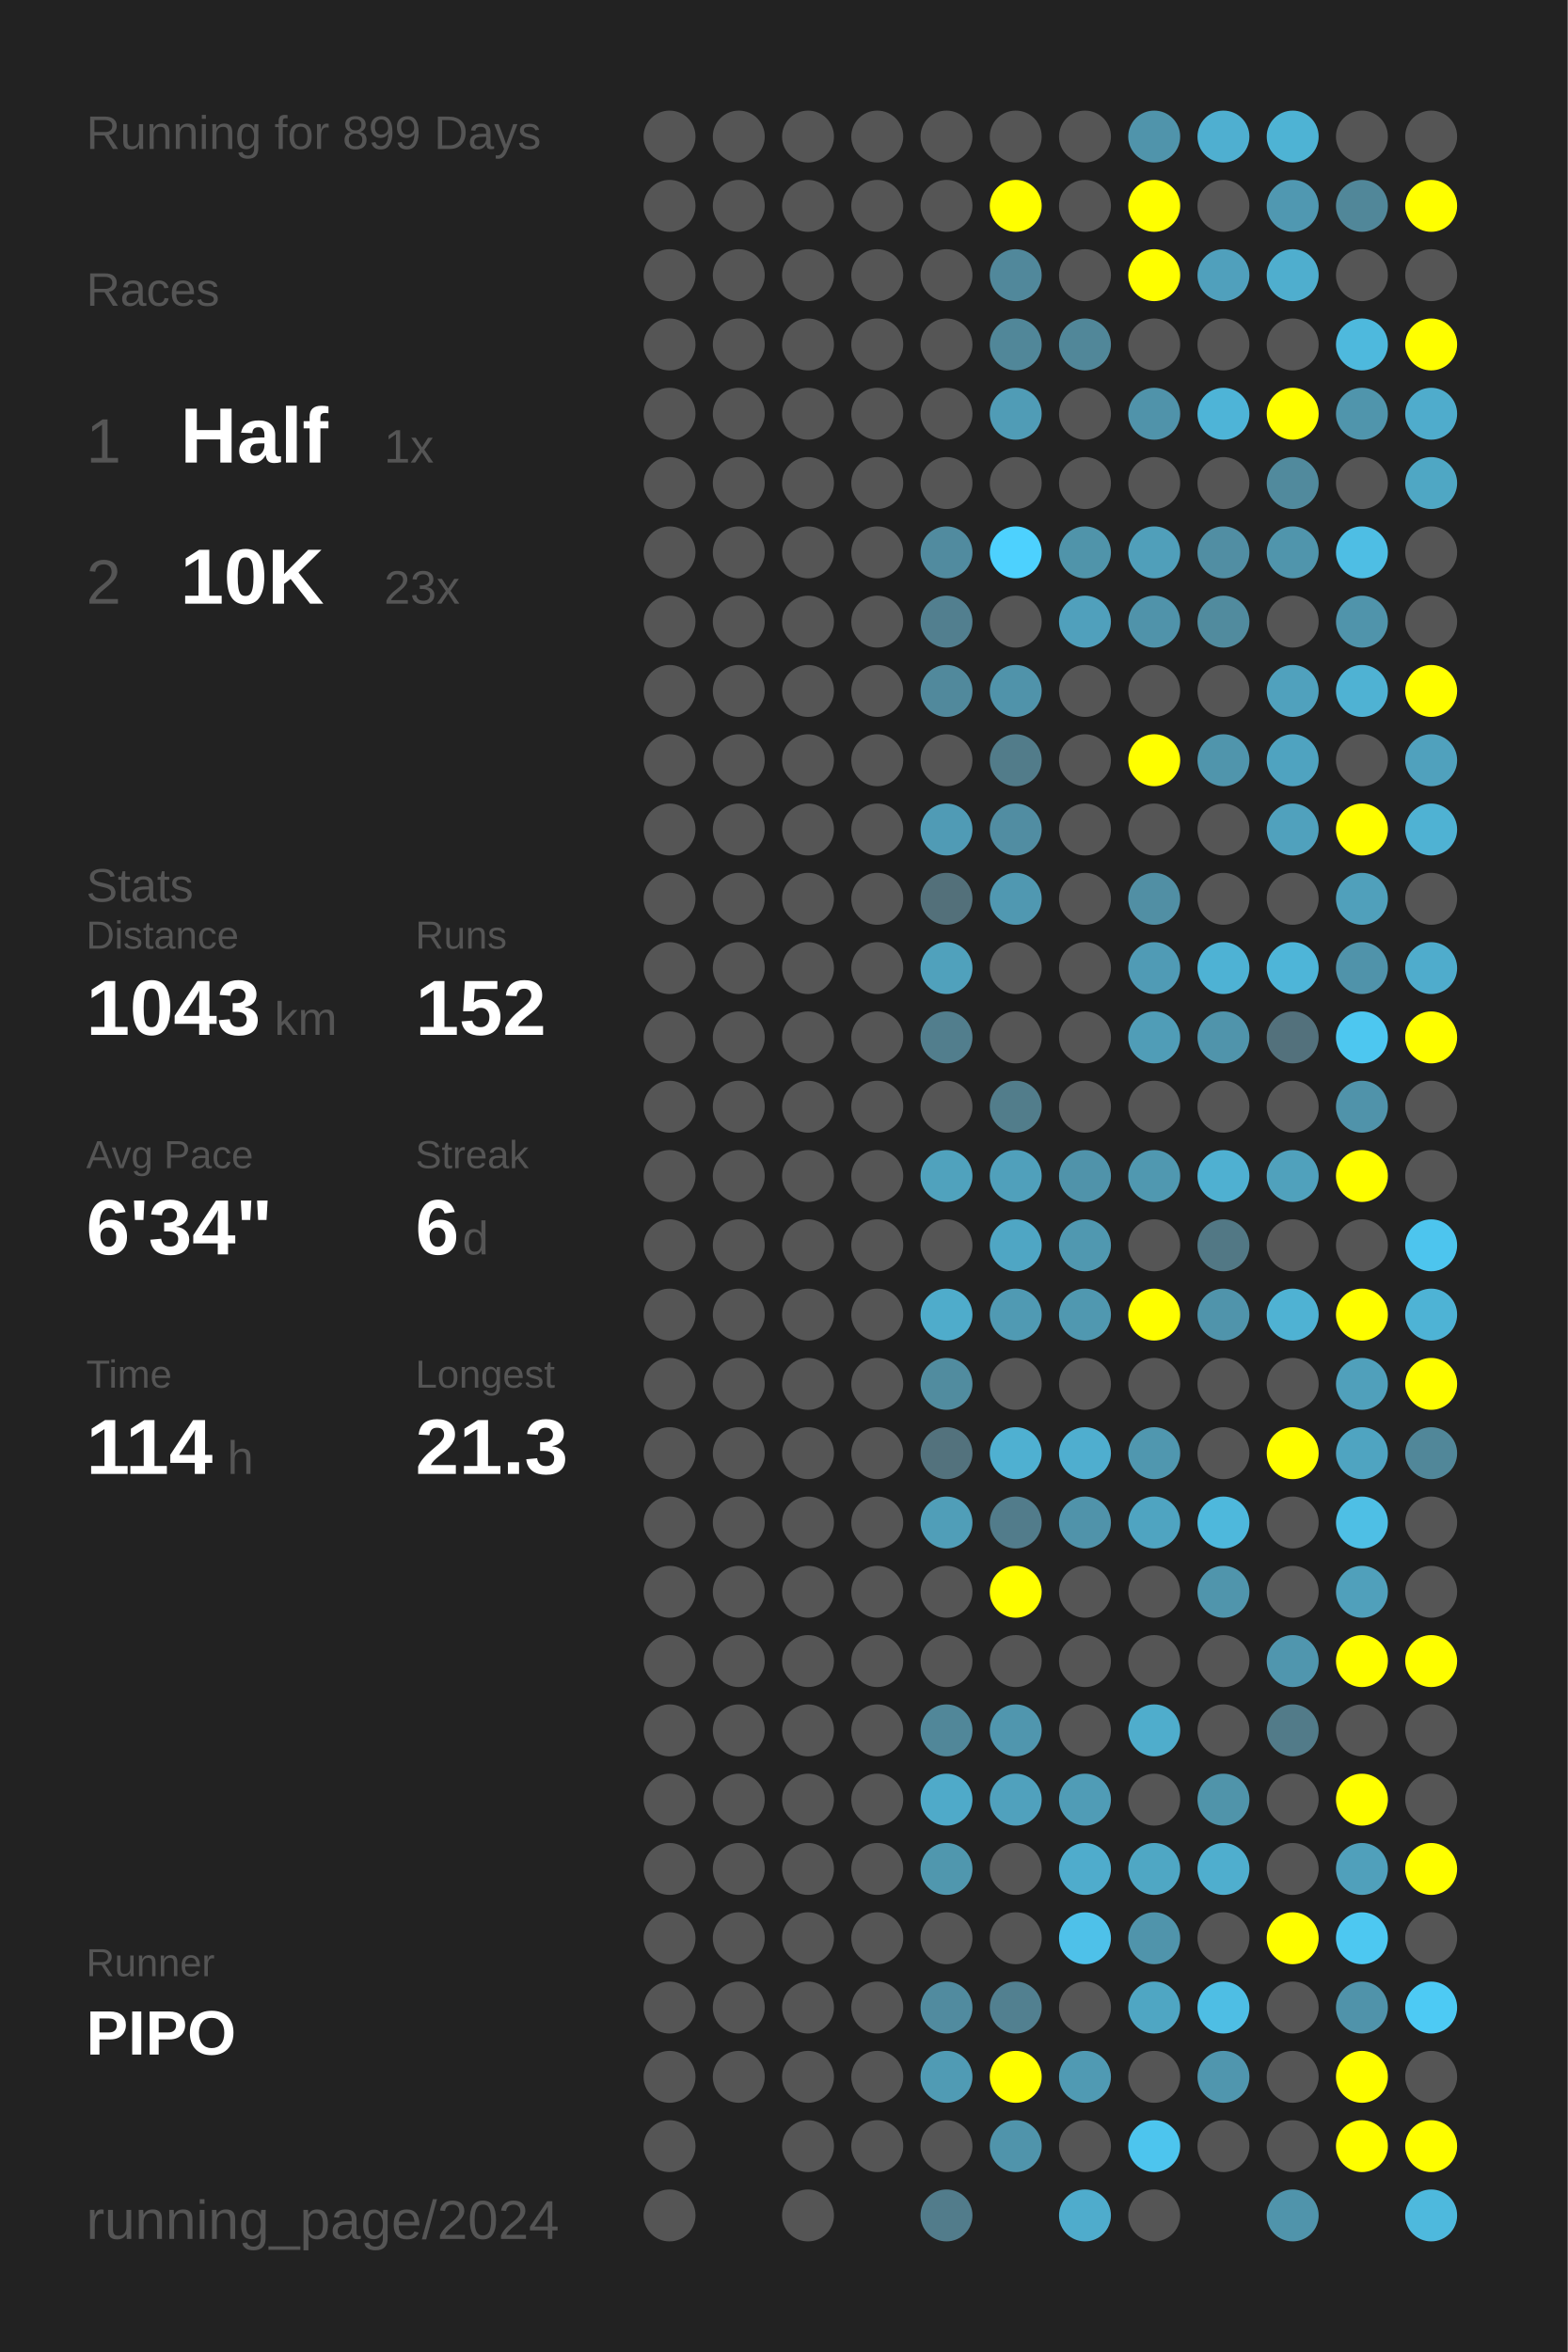
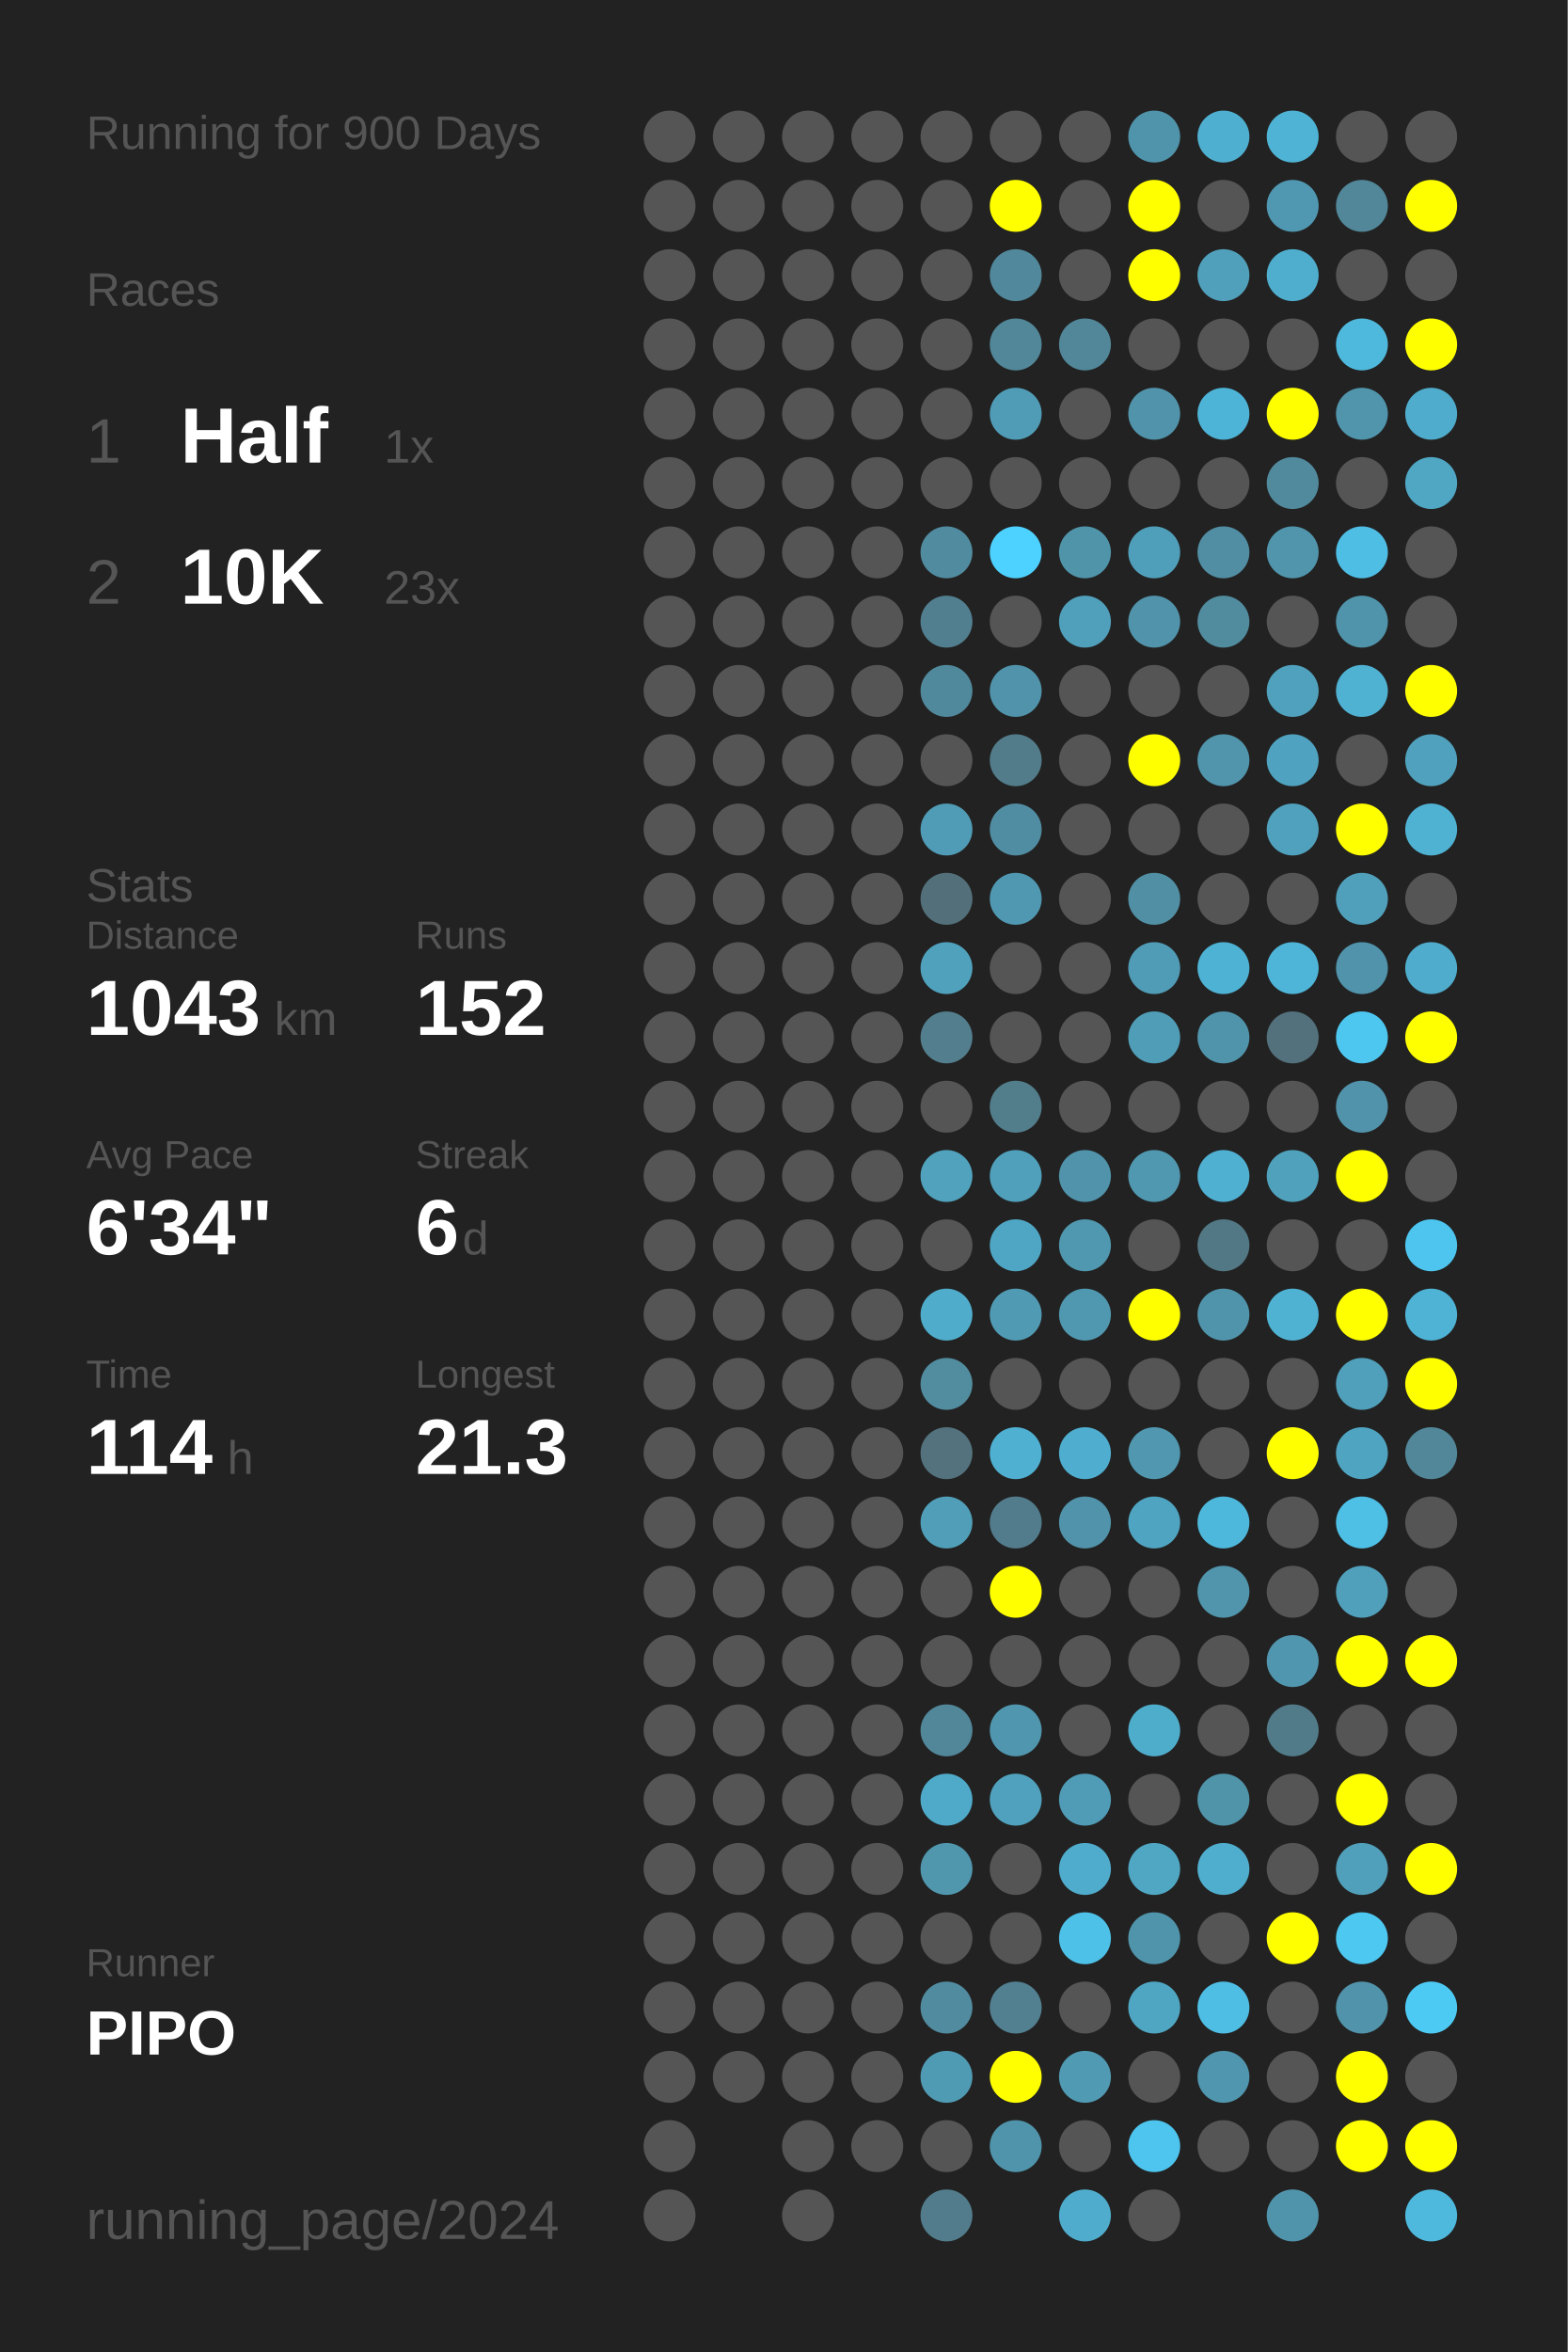
<svg xmlns="http://www.w3.org/2000/svg" baseProfile="full" height="300mm" version="1.1" viewBox="0,0,200,300" width="200mm">
  <defs />
  <rect fill="#222222" height="300" width="200" x="0" y="0" />
-   <text fill="#555555" style="font-size:6px; font-family:Arial;" x="11" y="19">Running for 899 Days</text>
+   <text fill="#555555" style="font-size:6px; font-family:Arial;" x="11" y="19">Running for 900 Days</text>
  <text fill="#555555" style="font-size:6px; font-family:Arial;" x="11" y="39">Races</text>
  <text fill="#555555" style="font-size:8px; font-family:Arial;" x="11" y="59">1</text>
  <text fill="#FFFFFF" style="font-size:10px; font-family:Arial; font-weight:bold;" x="23" y="59">Half</text>
  <text fill="#555555" style="font-size:6px; font-family:Arial;" x="49" y="59">1x</text>
  <text fill="#555555" style="font-size:8px; font-family:Arial;" x="11" y="77">2</text>
  <text fill="#FFFFFF" style="font-size:10px; font-family:Arial; font-weight:bold;" x="23" y="77">10K</text>
  <text fill="#555555" style="font-size:6px; font-family:Arial;" x="49" y="77">23x</text>
  <text fill="#555555" style="font-size:6px; font-family:Arial;" x="11" y="115">Stats</text>
  <text fill="#555555" style="font-size:5px; font-family:Arial;" x="11" y="121">Distance</text>
  <text fill="#FFFFFF" style="font-size:10px; font-family:Arial; font-weight:bold;" x="11" y="132">1043</text>
  <text fill="#555555" style="font-size:6px; font-family:Arial;" x="35" y="132">km</text>
  <text fill="#555555" style="font-size:5px; font-family:Arial;" x="53" y="121">Runs</text>
  <text fill="#FFFFFF" style="font-size:10px; font-family:Arial; font-weight:bold;" x="53" y="132">152</text>
  <text fill="#555555" style="font-size:5px; font-family:Arial;" x="11" y="149">Avg Pace</text>
  <text fill="#FFFFFF" style="font-size:10px; font-family:Arial; font-weight:bold;" x="11" y="160">6'34"</text>
  <text fill="#555555" style="font-size:5px; font-family:Arial;" x="53" y="149">Streak</text>
  <text fill="#FFFFFF" style="font-size:10px; font-family:Arial; font-weight:bold;" x="53" y="160">6</text>
  <text fill="#555555" style="font-size:6px; font-family:Arial;" x="59" y="160">d</text>
  <text fill="#555555" style="font-size:5px; font-family:Arial;" x="11" y="177">Time</text>
  <text fill="#FFFFFF" style="font-size:10px; font-family:Arial; font-weight:bold;" x="11" y="188">114</text>
  <text fill="#555555" style="font-size:6px; font-family:Arial;" x="29" y="188">h</text>
  <text fill="#555555" style="font-size:5px; font-family:Arial;" x="53" y="177">Longest</text>
  <text fill="#FFFFFF" style="font-size:10px; font-family:Arial; font-weight:bold;" x="53" y="188">21.3</text>
  <text fill="#555555" style="font-size:5px; font-family:Arial;" x="11" y="252.065">Runner</text>
  <text fill="#FFFFFF" style="font-size:8px; font-family:Arial; font-weight:bold;" x="11" y="262.065">PIPO</text>
  <text fill="#555555" style="font-size:7px; font-family:Arial;" x="11" y="285.581">running_page/2024</text>
  <circle cx="85.417" cy="17.419" fill="#555555" r="3.312" />
  <circle cx="85.417" cy="26.258" fill="#555555" r="3.312" />
  <circle cx="85.417" cy="35.097" fill="#555555" r="3.312" />
  <circle cx="85.417" cy="43.935" fill="#555555" r="3.312" />
  <circle cx="85.417" cy="52.774" fill="#555555" r="3.312" />
  <circle cx="85.417" cy="61.613" fill="#555555" r="3.312" />
  <circle cx="85.417" cy="70.452" fill="#555555" r="3.312" />
  <circle cx="85.417" cy="79.29" fill="#555555" r="3.312" />
  <circle cx="85.417" cy="88.129" fill="#555555" r="3.312" />
  <circle cx="85.417" cy="96.968" fill="#555555" r="3.312" />
  <circle cx="85.417" cy="105.806" fill="#555555" r="3.312" />
  <circle cx="85.417" cy="114.645" fill="#555555" r="3.312" />
  <circle cx="85.417" cy="123.484" fill="#555555" r="3.312" />
  <circle cx="85.417" cy="132.323" fill="#555555" r="3.312" />
  <circle cx="85.417" cy="141.161" fill="#555555" r="3.312" />
  <circle cx="85.417" cy="150" fill="#555555" r="3.312" />
  <circle cx="85.417" cy="158.839" fill="#555555" r="3.312" />
  <circle cx="85.417" cy="167.677" fill="#555555" r="3.312" />
  <circle cx="85.417" cy="176.516" fill="#555555" r="3.312" />
  <circle cx="85.417" cy="185.355" fill="#555555" r="3.312" />
  <circle cx="85.417" cy="194.194" fill="#555555" r="3.312" />
  <circle cx="85.417" cy="203.032" fill="#555555" r="3.312" />
  <circle cx="85.417" cy="211.871" fill="#555555" r="3.312" />
  <circle cx="85.417" cy="220.71" fill="#555555" r="3.312" />
  <circle cx="85.417" cy="229.548" fill="#555555" r="3.312" />
  <circle cx="85.417" cy="238.387" fill="#555555" r="3.312" />
  <circle cx="85.417" cy="247.226" fill="#555555" r="3.312" />
  <circle cx="85.417" cy="256.065" fill="#555555" r="3.312" />
  <circle cx="85.417" cy="264.903" fill="#555555" r="3.312" />
  <circle cx="85.417" cy="273.742" fill="#555555" r="3.312" />
  <circle cx="85.417" cy="282.581" fill="#555555" r="3.312" />
  <circle cx="94.25" cy="17.419" fill="#555555" r="3.312" />
  <circle cx="94.25" cy="26.258" fill="#555555" r="3.312" />
  <circle cx="94.25" cy="35.097" fill="#555555" r="3.312" />
  <circle cx="94.25" cy="43.935" fill="#555555" r="3.312" />
  <circle cx="94.25" cy="52.774" fill="#555555" r="3.312" />
  <circle cx="94.25" cy="61.613" fill="#555555" r="3.312" />
  <circle cx="94.25" cy="70.452" fill="#555555" r="3.312" />
  <circle cx="94.25" cy="79.29" fill="#555555" r="3.312" />
  <circle cx="94.25" cy="88.129" fill="#555555" r="3.312" />
  <circle cx="94.25" cy="96.968" fill="#555555" r="3.312" />
  <circle cx="94.25" cy="105.806" fill="#555555" r="3.312" />
  <circle cx="94.25" cy="114.645" fill="#555555" r="3.312" />
  <circle cx="94.25" cy="123.484" fill="#555555" r="3.312" />
  <circle cx="94.25" cy="132.323" fill="#555555" r="3.312" />
  <circle cx="94.25" cy="141.161" fill="#555555" r="3.312" />
  <circle cx="94.25" cy="150" fill="#555555" r="3.312" />
  <circle cx="94.25" cy="158.839" fill="#555555" r="3.312" />
  <circle cx="94.25" cy="167.677" fill="#555555" r="3.312" />
  <circle cx="94.25" cy="176.516" fill="#555555" r="3.312" />
  <circle cx="94.25" cy="185.355" fill="#555555" r="3.312" />
  <circle cx="94.25" cy="194.194" fill="#555555" r="3.312" />
  <circle cx="94.25" cy="203.032" fill="#555555" r="3.312" />
  <circle cx="94.25" cy="211.871" fill="#555555" r="3.312" />
  <circle cx="94.25" cy="220.71" fill="#555555" r="3.312" />
  <circle cx="94.25" cy="229.548" fill="#555555" r="3.312" />
  <circle cx="94.25" cy="238.387" fill="#555555" r="3.312" />
  <circle cx="94.25" cy="247.226" fill="#555555" r="3.312" />
  <circle cx="94.25" cy="256.065" fill="#555555" r="3.312" />
  <circle cx="94.25" cy="264.903" fill="#555555" r="3.312" />
  <circle cx="103.083" cy="17.419" fill="#555555" r="3.312" />
  <circle cx="103.083" cy="26.258" fill="#555555" r="3.312" />
  <circle cx="103.083" cy="35.097" fill="#555555" r="3.312" />
  <circle cx="103.083" cy="43.935" fill="#555555" r="3.312" />
  <circle cx="103.083" cy="52.774" fill="#555555" r="3.312" />
  <circle cx="103.083" cy="61.613" fill="#555555" r="3.312" />
  <circle cx="103.083" cy="70.452" fill="#555555" r="3.312" />
  <circle cx="103.083" cy="79.29" fill="#555555" r="3.312" />
  <circle cx="103.083" cy="88.129" fill="#555555" r="3.312" />
  <circle cx="103.083" cy="96.968" fill="#555555" r="3.312" />
  <circle cx="103.083" cy="105.806" fill="#555555" r="3.312" />
  <circle cx="103.083" cy="114.645" fill="#555555" r="3.312" />
  <circle cx="103.083" cy="123.484" fill="#555555" r="3.312" />
  <circle cx="103.083" cy="132.323" fill="#555555" r="3.312" />
  <circle cx="103.083" cy="141.161" fill="#555555" r="3.312" />
  <circle cx="103.083" cy="150" fill="#555555" r="3.312" />
  <circle cx="103.083" cy="158.839" fill="#555555" r="3.312" />
  <circle cx="103.083" cy="167.677" fill="#555555" r="3.312" />
  <circle cx="103.083" cy="176.516" fill="#555555" r="3.312" />
  <circle cx="103.083" cy="185.355" fill="#555555" r="3.312" />
  <circle cx="103.083" cy="194.194" fill="#555555" r="3.312" />
  <circle cx="103.083" cy="203.032" fill="#555555" r="3.312" />
  <circle cx="103.083" cy="211.871" fill="#555555" r="3.312" />
  <circle cx="103.083" cy="220.71" fill="#555555" r="3.312" />
  <circle cx="103.083" cy="229.548" fill="#555555" r="3.312" />
  <circle cx="103.083" cy="238.387" fill="#555555" r="3.312" />
  <circle cx="103.083" cy="247.226" fill="#555555" r="3.312" />
  <circle cx="103.083" cy="256.065" fill="#555555" r="3.312" />
  <circle cx="103.083" cy="264.903" fill="#555555" r="3.312" />
  <circle cx="103.083" cy="273.742" fill="#555555" r="3.312" />
  <circle cx="103.083" cy="282.581" fill="#555555" r="3.312" />
  <circle cx="111.917" cy="17.419" fill="#555555" r="3.312" />
  <circle cx="111.917" cy="26.258" fill="#555555" r="3.312" />
  <circle cx="111.917" cy="35.097" fill="#555555" r="3.312" />
  <circle cx="111.917" cy="43.935" fill="#555555" r="3.312" />
  <circle cx="111.917" cy="52.774" fill="#555555" r="3.312" />
  <circle cx="111.917" cy="61.613" fill="#555555" r="3.312" />
  <circle cx="111.917" cy="70.452" fill="#555555" r="3.312" />
  <circle cx="111.917" cy="79.29" fill="#555555" r="3.312" />
  <circle cx="111.917" cy="88.129" fill="#555555" r="3.312" />
  <circle cx="111.917" cy="96.968" fill="#555555" r="3.312" />
  <circle cx="111.917" cy="105.806" fill="#555555" r="3.312" />
  <circle cx="111.917" cy="114.645" fill="#555555" r="3.312" />
  <circle cx="111.917" cy="123.484" fill="#555555" r="3.312" />
  <circle cx="111.917" cy="132.323" fill="#555555" r="3.312" />
  <circle cx="111.917" cy="141.161" fill="#555555" r="3.312" />
  <circle cx="111.917" cy="150" fill="#555555" r="3.312" />
  <circle cx="111.917" cy="158.839" fill="#555555" r="3.312" />
  <circle cx="111.917" cy="167.677" fill="#555555" r="3.312" />
  <circle cx="111.917" cy="176.516" fill="#555555" r="3.312" />
  <circle cx="111.917" cy="185.355" fill="#555555" r="3.312" />
  <circle cx="111.917" cy="194.194" fill="#555555" r="3.312" />
  <circle cx="111.917" cy="203.032" fill="#555555" r="3.312" />
  <circle cx="111.917" cy="211.871" fill="#555555" r="3.312" />
  <circle cx="111.917" cy="220.71" fill="#555555" r="3.312" />
  <circle cx="111.917" cy="229.548" fill="#555555" r="3.312" />
  <circle cx="111.917" cy="238.387" fill="#555555" r="3.312" />
  <circle cx="111.917" cy="247.226" fill="#555555" r="3.312" />
  <circle cx="111.917" cy="256.065" fill="#555555" r="3.312" />
  <circle cx="111.917" cy="264.903" fill="#555555" r="3.312" />
  <circle cx="111.917" cy="273.742" fill="#555555" r="3.312" />
  <circle cx="120.75" cy="17.419" fill="#555555" r="3.312" />
  <circle cx="120.75" cy="26.258" fill="#555555" r="3.312" />
  <circle cx="120.75" cy="35.097" fill="#555555" r="3.312" />
  <circle cx="120.75" cy="43.935" fill="#555555" r="3.312" />
  <circle cx="120.75" cy="52.774" fill="#555555" r="3.312" />
  <circle cx="120.75" cy="61.613" fill="#555555" r="3.312" />
  <circle cx="120.75" cy="70.452" fill="#518b9f" r="3.312" />
  <circle cx="120.75" cy="79.29" fill="#527f8f" r="3.312" />
  <circle cx="120.75" cy="88.129" fill="#51899c" r="3.312" />
  <circle cx="120.75" cy="96.968" fill="#555555" r="3.312" />
  <circle cx="120.75" cy="105.806" fill="#509bb5" r="3.312" />
  <circle cx="120.75" cy="114.645" fill="#53707a" r="3.312" />
  <circle cx="120.75" cy="123.484" fill="#50a1bc" r="3.312" />
  <circle cx="120.75" cy="132.323" fill="#527e8d" r="3.312" />
  <circle cx="120.75" cy="141.161" fill="#555555" r="3.312" />
  <circle cx="120.75" cy="150" fill="#50a2bd" r="3.312" />
  <circle cx="120.75" cy="158.839" fill="#555555" r="3.312" />
  <circle cx="120.75" cy="167.677" fill="#4faccb" r="3.312" />
  <circle cx="120.75" cy="176.516" fill="#518c9f" r="3.312" />
  <circle cx="120.75" cy="185.355" fill="#53727d" r="3.312" />
  <circle cx="120.75" cy="194.194" fill="#509eb8" r="3.312" />
  <circle cx="120.75" cy="203.032" fill="#555555" r="3.312" />
  <circle cx="120.75" cy="211.871" fill="#555555" r="3.312" />
  <circle cx="120.75" cy="220.71" fill="#518799" r="3.312" />
  <circle cx="120.75" cy="229.548" fill="#4faac9" r="3.312" />
  <circle cx="120.75" cy="238.387" fill="#5097ae" r="3.312" />
  <circle cx="120.75" cy="247.226" fill="#555555" r="3.312" />
  <circle cx="120.75" cy="256.065" fill="#518b9f" r="3.312" />
  <circle cx="120.75" cy="264.903" fill="#509bb4" r="3.312" />
  <circle cx="120.75" cy="273.742" fill="#555555" r="3.312" />
  <circle cx="120.75" cy="282.581" fill="#527c8b" r="3.312" />
  <circle cx="129.583" cy="17.419" fill="#555555" r="3.312" />
  <circle cx="129.583" cy="26.258" fill="#FFFF00" r="3.312" />
  <circle cx="129.583" cy="35.097" fill="#51889b" r="3.312" />
  <circle cx="129.583" cy="43.935" fill="#518799" r="3.312" />
  <circle cx="129.583" cy="52.774" fill="#509cb6" r="3.312" />
  <circle cx="129.583" cy="61.613" fill="#555555" r="3.312" />
  <circle cx="129.583" cy="70.452" fill="#4dd1fe" r="3.312" />
  <circle cx="129.583" cy="79.29" fill="#555555" r="3.312" />
  <circle cx="129.583" cy="88.129" fill="#5093aa" r="3.312" />
  <circle cx="129.583" cy="96.968" fill="#527c8a" r="3.312" />
  <circle cx="129.583" cy="105.806" fill="#518da2" r="3.312" />
  <circle cx="129.583" cy="114.645" fill="#5098b1" r="3.312" />
  <circle cx="129.583" cy="123.484" fill="#555555" r="3.312" />
  <circle cx="129.583" cy="132.323" fill="#555555" r="3.312" />
  <circle cx="129.583" cy="141.161" fill="#527d8b" r="3.312" />
  <circle cx="129.583" cy="150" fill="#50a0bb" r="3.312" />
  <circle cx="129.583" cy="158.839" fill="#4fa6c4" r="3.312" />
  <circle cx="129.583" cy="167.677" fill="#509ab3" r="3.312" />
  <circle cx="129.583" cy="176.516" fill="#555555" r="3.312" />
  <circle cx="129.583" cy="185.355" fill="#4fb0d1" r="3.312" />
  <circle cx="129.583" cy="194.194" fill="#527c8b" r="3.312" />
  <circle cx="129.583" cy="203.032" fill="#FFFF00" r="3.312" />
  <circle cx="129.583" cy="211.871" fill="#555555" r="3.312" />
  <circle cx="129.583" cy="220.71" fill="#5096ae" r="3.312" />
  <circle cx="129.583" cy="229.548" fill="#50a1bd" r="3.312" />
  <circle cx="129.583" cy="238.387" fill="#555555" r="3.312" />
  <circle cx="129.583" cy="247.226" fill="#555555" r="3.312" />
  <circle cx="129.583" cy="256.065" fill="#528090" r="3.312" />
  <circle cx="129.583" cy="264.903" fill="#FFFF00" r="3.312" />
  <circle cx="129.583" cy="273.742" fill="#5094ab" r="3.312" />
  <circle cx="138.417" cy="17.419" fill="#555555" r="3.312" />
  <circle cx="138.417" cy="26.258" fill="#555555" r="3.312" />
  <circle cx="138.417" cy="35.097" fill="#555555" r="3.312" />
  <circle cx="138.417" cy="43.935" fill="#518799" r="3.312" />
  <circle cx="138.417" cy="52.774" fill="#555555" r="3.312" />
  <circle cx="138.417" cy="61.613" fill="#555555" r="3.312" />
  <circle cx="138.417" cy="70.452" fill="#5094aa" r="3.312" />
  <circle cx="138.417" cy="79.29" fill="#50a0bc" r="3.312" />
  <circle cx="138.417" cy="88.129" fill="#555555" r="3.312" />
  <circle cx="138.417" cy="96.968" fill="#555555" r="3.312" />
  <circle cx="138.417" cy="105.806" fill="#555555" r="3.312" />
  <circle cx="138.417" cy="114.645" fill="#555555" r="3.312" />
  <circle cx="138.417" cy="123.484" fill="#555555" r="3.312" />
  <circle cx="138.417" cy="132.323" fill="#555555" r="3.312" />
  <circle cx="138.417" cy="141.161" fill="#555555" r="3.312" />
  <circle cx="138.417" cy="150" fill="#5093aa" r="3.312" />
  <circle cx="138.417" cy="158.839" fill="#5098b0" r="3.312" />
  <circle cx="138.417" cy="167.677" fill="#5098b0" r="3.312" />
  <circle cx="138.417" cy="176.516" fill="#555555" r="3.312" />
  <circle cx="138.417" cy="185.355" fill="#4faecf" r="3.312" />
  <circle cx="138.417" cy="194.194" fill="#5093aa" r="3.312" />
  <circle cx="138.417" cy="203.032" fill="#555555" r="3.312" />
  <circle cx="138.417" cy="211.871" fill="#555555" r="3.312" />
  <circle cx="138.417" cy="220.71" fill="#555555" r="3.312" />
  <circle cx="138.417" cy="229.548" fill="#509cb6" r="3.312" />
  <circle cx="138.417" cy="238.387" fill="#4faccc" r="3.312" />
  <circle cx="138.417" cy="247.226" fill="#4ec1e9" r="3.312" />
  <circle cx="138.417" cy="256.065" fill="#555555" r="3.312" />
  <circle cx="138.417" cy="264.903" fill="#509ab3" r="3.312" />
  <circle cx="138.417" cy="273.742" fill="#555555" r="3.312" />
  <circle cx="138.417" cy="282.581" fill="#4faccc" r="3.312" />
  <circle cx="147.25" cy="17.419" fill="#5094ab" r="3.312" />
  <circle cx="147.25" cy="26.258" fill="#FFFF00" r="3.312" />
  <circle cx="147.25" cy="35.097" fill="#FFFF00" r="3.312" />
  <circle cx="147.25" cy="43.935" fill="#555555" r="3.312" />
  <circle cx="147.25" cy="52.774" fill="#5093aa" r="3.312" />
  <circle cx="147.25" cy="61.613" fill="#555555" r="3.312" />
  <circle cx="147.25" cy="70.452" fill="#509fba" r="3.312" />
  <circle cx="147.25" cy="79.29" fill="#5093aa" r="3.312" />
  <circle cx="147.25" cy="88.129" fill="#555555" r="3.312" />
  <circle cx="147.25" cy="96.968" fill="#FFFF00" r="3.312" />
  <circle cx="147.25" cy="105.806" fill="#555555" r="3.312" />
  <circle cx="147.25" cy="114.645" fill="#518fa4" r="3.312" />
  <circle cx="147.25" cy="123.484" fill="#509bb5" r="3.312" />
  <circle cx="147.25" cy="132.323" fill="#509db7" r="3.312" />
  <circle cx="147.25" cy="141.161" fill="#555555" r="3.312" />
  <circle cx="147.25" cy="150" fill="#5098b0" r="3.312" />
  <circle cx="147.25" cy="158.839" fill="#555555" r="3.312" />
  <circle cx="147.25" cy="167.677" fill="#FFFF00" r="3.312" />
  <circle cx="147.25" cy="176.516" fill="#555555" r="3.312" />
  <circle cx="147.25" cy="185.355" fill="#5097af" r="3.312" />
  <circle cx="147.25" cy="194.194" fill="#4fa4c1" r="3.312" />
  <circle cx="147.25" cy="203.032" fill="#555555" r="3.312" />
  <circle cx="147.25" cy="211.871" fill="#555555" r="3.312" />
  <circle cx="147.25" cy="220.71" fill="#4fadcc" r="3.312" />
  <circle cx="147.25" cy="229.548" fill="#555555" r="3.312" />
  <circle cx="147.25" cy="238.387" fill="#4fa7c4" r="3.312" />
  <circle cx="147.25" cy="247.226" fill="#5094ab" r="3.312" />
  <circle cx="147.25" cy="256.065" fill="#4fa6c3" r="3.312" />
  <circle cx="147.25" cy="264.903" fill="#555555" r="3.312" />
  <circle cx="147.25" cy="273.742" fill="#4dc5ee" r="3.312" />
  <circle cx="147.25" cy="282.581" fill="#555555" r="3.312" />
  <circle cx="156.083" cy="17.419" fill="#4fafd0" r="3.312" />
  <circle cx="156.083" cy="26.258" fill="#555555" r="3.312" />
  <circle cx="156.083" cy="35.097" fill="#50a0bc" r="3.312" />
  <circle cx="156.083" cy="43.935" fill="#555555" r="3.312" />
  <circle cx="156.083" cy="52.774" fill="#4eb4d7" r="3.312" />
  <circle cx="156.083" cy="61.613" fill="#555555" r="3.312" />
  <circle cx="156.083" cy="70.452" fill="#518ea3" r="3.312" />
  <circle cx="156.083" cy="79.29" fill="#518b9e" r="3.312" />
  <circle cx="156.083" cy="88.129" fill="#555555" r="3.312" />
  <circle cx="156.083" cy="96.968" fill="#5095ac" r="3.312" />
  <circle cx="156.083" cy="105.806" fill="#555555" r="3.312" />
  <circle cx="156.083" cy="114.645" fill="#555555" r="3.312" />
  <circle cx="156.083" cy="123.484" fill="#4eb2d4" r="3.312" />
  <circle cx="156.083" cy="132.323" fill="#5094ab" r="3.312" />
  <circle cx="156.083" cy="141.161" fill="#555555" r="3.312" />
  <circle cx="156.083" cy="150" fill="#4fb0d1" r="3.312" />
  <circle cx="156.083" cy="158.839" fill="#527885" r="3.312" />
  <circle cx="156.083" cy="167.677" fill="#5094ab" r="3.312" />
  <circle cx="156.083" cy="176.516" fill="#555555" r="3.312" />
  <circle cx="156.083" cy="185.355" fill="#555555" r="3.312" />
  <circle cx="156.083" cy="194.194" fill="#4eb8dc" r="3.312" />
  <circle cx="156.083" cy="203.032" fill="#5095ac" r="3.312" />
  <circle cx="156.083" cy="211.871" fill="#555555" r="3.312" />
  <circle cx="156.083" cy="220.71" fill="#555555" r="3.312" />
  <circle cx="156.083" cy="229.548" fill="#5094aa" r="3.312" />
  <circle cx="156.083" cy="238.387" fill="#4faece" r="3.312" />
  <circle cx="156.083" cy="247.226" fill="#555555" r="3.312" />
  <circle cx="156.083" cy="256.065" fill="#4ebee4" r="3.312" />
  <circle cx="156.083" cy="264.903" fill="#5096ae" r="3.312" />
  <circle cx="156.083" cy="273.742" fill="#555555" r="3.312" />
  <circle cx="164.917" cy="17.419" fill="#4eb3d4" r="3.312" />
  <circle cx="164.917" cy="26.258" fill="#5098b1" r="3.312" />
  <circle cx="164.917" cy="35.097" fill="#4faece" r="3.312" />
  <circle cx="164.917" cy="43.935" fill="#555555" r="3.312" />
  <circle cx="164.917" cy="52.774" fill="#FFFF00" r="3.312" />
  <circle cx="164.917" cy="61.613" fill="#518a9d" r="3.312" />
  <circle cx="164.917" cy="70.452" fill="#5095ac" r="3.312" />
  <circle cx="164.917" cy="79.29" fill="#555555" r="3.312" />
  <circle cx="164.917" cy="88.129" fill="#50a1bd" r="3.312" />
  <circle cx="164.917" cy="96.968" fill="#4fa3c0" r="3.312" />
  <circle cx="164.917" cy="105.806" fill="#50a1bd" r="3.312" />
  <circle cx="164.917" cy="114.645" fill="#555555" r="3.312" />
  <circle cx="164.917" cy="123.484" fill="#4eb5d8" r="3.312" />
  <circle cx="164.917" cy="132.323" fill="#53717c" r="3.312" />
  <circle cx="164.917" cy="141.161" fill="#555555" r="3.312" />
  <circle cx="164.917" cy="150" fill="#50a1bc" r="3.312" />
  <circle cx="164.917" cy="158.839" fill="#555555" r="3.312" />
  <circle cx="164.917" cy="167.677" fill="#4fb2d3" r="3.312" />
  <circle cx="164.917" cy="176.516" fill="#555555" r="3.312" />
  <circle cx="164.917" cy="185.355" fill="#FFFF00" r="3.312" />
  <circle cx="164.917" cy="194.194" fill="#555555" r="3.312" />
  <circle cx="164.917" cy="203.032" fill="#555555" r="3.312" />
  <circle cx="164.917" cy="211.871" fill="#5096ae" r="3.312" />
  <circle cx="164.917" cy="220.71" fill="#527b89" r="3.312" />
  <circle cx="164.917" cy="229.548" fill="#555555" r="3.312" />
  <circle cx="164.917" cy="238.387" fill="#555555" r="3.312" />
  <circle cx="164.917" cy="247.226" fill="#FFFF00" r="3.312" />
  <circle cx="164.917" cy="256.065" fill="#555555" r="3.312" />
  <circle cx="164.917" cy="264.903" fill="#555555" r="3.312" />
  <circle cx="164.917" cy="273.742" fill="#555555" r="3.312" />
  <circle cx="164.917" cy="282.581" fill="#5094ab" r="3.312" />
  <circle cx="173.75" cy="17.419" fill="#555555" r="3.312" />
  <circle cx="173.75" cy="26.258" fill="#518799" r="3.312" />
  <circle cx="173.75" cy="35.097" fill="#555555" r="3.312" />
  <circle cx="173.75" cy="43.935" fill="#4eb9dd" r="3.312" />
  <circle cx="173.75" cy="52.774" fill="#5095ac" r="3.312" />
  <circle cx="173.75" cy="61.613" fill="#555555" r="3.312" />
  <circle cx="173.75" cy="70.452" fill="#4ebee4" r="3.312" />
  <circle cx="173.75" cy="79.29" fill="#5094ab" r="3.312" />
  <circle cx="173.75" cy="88.129" fill="#4fb2d3" r="3.312" />
  <circle cx="173.75" cy="96.968" fill="#555555" r="3.312" />
  <circle cx="173.75" cy="105.806" fill="#FFFF00" r="3.312" />
  <circle cx="173.75" cy="114.645" fill="#50a0bb" r="3.312" />
  <circle cx="173.75" cy="123.484" fill="#5093aa" r="3.312" />
  <circle cx="173.75" cy="132.323" fill="#4dc7f0" r="3.312" />
  <circle cx="173.75" cy="141.161" fill="#5093aa" r="3.312" />
  <circle cx="173.75" cy="150" fill="#FFFF00" r="3.312" />
  <circle cx="173.75" cy="158.839" fill="#555555" r="3.312" />
  <circle cx="173.75" cy="167.677" fill="#FFFF00" r="3.312" />
  <circle cx="173.75" cy="176.516" fill="#50a0bb" r="3.312" />
  <circle cx="173.75" cy="185.355" fill="#4fa4c1" r="3.312" />
  <circle cx="173.75" cy="194.194" fill="#4ebfe5" r="3.312" />
  <circle cx="173.75" cy="203.032" fill="#50a0bb" r="3.312" />
  <circle cx="173.75" cy="211.871" fill="#FFFF00" r="3.312" />
  <circle cx="173.75" cy="220.71" fill="#555555" r="3.312" />
  <circle cx="173.75" cy="229.548" fill="#FFFF00" r="3.312" />
  <circle cx="173.75" cy="238.387" fill="#50a0bb" r="3.312" />
  <circle cx="173.75" cy="247.226" fill="#4dc8f1" r="3.312" />
  <circle cx="173.75" cy="256.065" fill="#5093aa" r="3.312" />
  <circle cx="173.75" cy="264.903" fill="#FFFF00" r="3.312" />
  <circle cx="173.75" cy="273.742" fill="#FFFF00" r="3.312" />
  <circle cx="182.583" cy="17.419" fill="#555555" r="3.312" />
  <circle cx="182.583" cy="26.258" fill="#FFFF00" r="3.312" />
  <circle cx="182.583" cy="35.097" fill="#555555" r="3.312" />
  <circle cx="182.583" cy="43.935" fill="#FFFF00" r="3.312" />
  <circle cx="182.583" cy="52.774" fill="#4faccc" r="3.312" />
  <circle cx="182.583" cy="61.613" fill="#4fa7c4" r="3.312" />
  <circle cx="182.583" cy="70.452" fill="#555555" r="3.312" />
  <circle cx="182.583" cy="79.29" fill="#555555" r="3.312" />
  <circle cx="182.583" cy="88.129" fill="#FFFF00" r="3.312" />
  <circle cx="182.583" cy="96.968" fill="#50a1bd" r="3.312" />
  <circle cx="182.583" cy="105.806" fill="#4fb2d3" r="3.312" />
  <circle cx="182.583" cy="114.645" fill="#555555" r="3.312" />
  <circle cx="182.583" cy="123.484" fill="#4faccc" r="3.312" />
  <circle cx="182.583" cy="132.323" fill="#FFFF00" r="3.312" />
  <circle cx="182.583" cy="141.161" fill="#555555" r="3.312" />
  <circle cx="182.583" cy="150" fill="#555555" r="3.312" />
  <circle cx="182.583" cy="158.839" fill="#4dc5ee" r="3.312" />
  <circle cx="182.583" cy="167.677" fill="#4eb3d5" r="3.312" />
  <circle cx="182.583" cy="176.516" fill="#FFFF00" r="3.312" />
  <circle cx="182.583" cy="185.355" fill="#518799" r="3.312" />
  <circle cx="182.583" cy="194.194" fill="#555555" r="3.312" />
  <circle cx="182.583" cy="203.032" fill="#555555" r="3.312" />
  <circle cx="182.583" cy="211.871" fill="#FFFF00" r="3.312" />
  <circle cx="182.583" cy="220.71" fill="#555555" r="3.312" />
  <circle cx="182.583" cy="229.548" fill="#555555" r="3.312" />
  <circle cx="182.583" cy="238.387" fill="#FFFF00" r="3.312" />
  <circle cx="182.583" cy="247.226" fill="#555555" r="3.312" />
  <circle cx="182.583" cy="256.065" fill="#4dcaf4" r="3.312" />
  <circle cx="182.583" cy="264.903" fill="#555555" r="3.312" />
  <circle cx="182.583" cy="273.742" fill="#FFFF00" r="3.312" />
  <circle cx="182.583" cy="282.581" fill="#4eb9dd" r="3.312" />
</svg>
